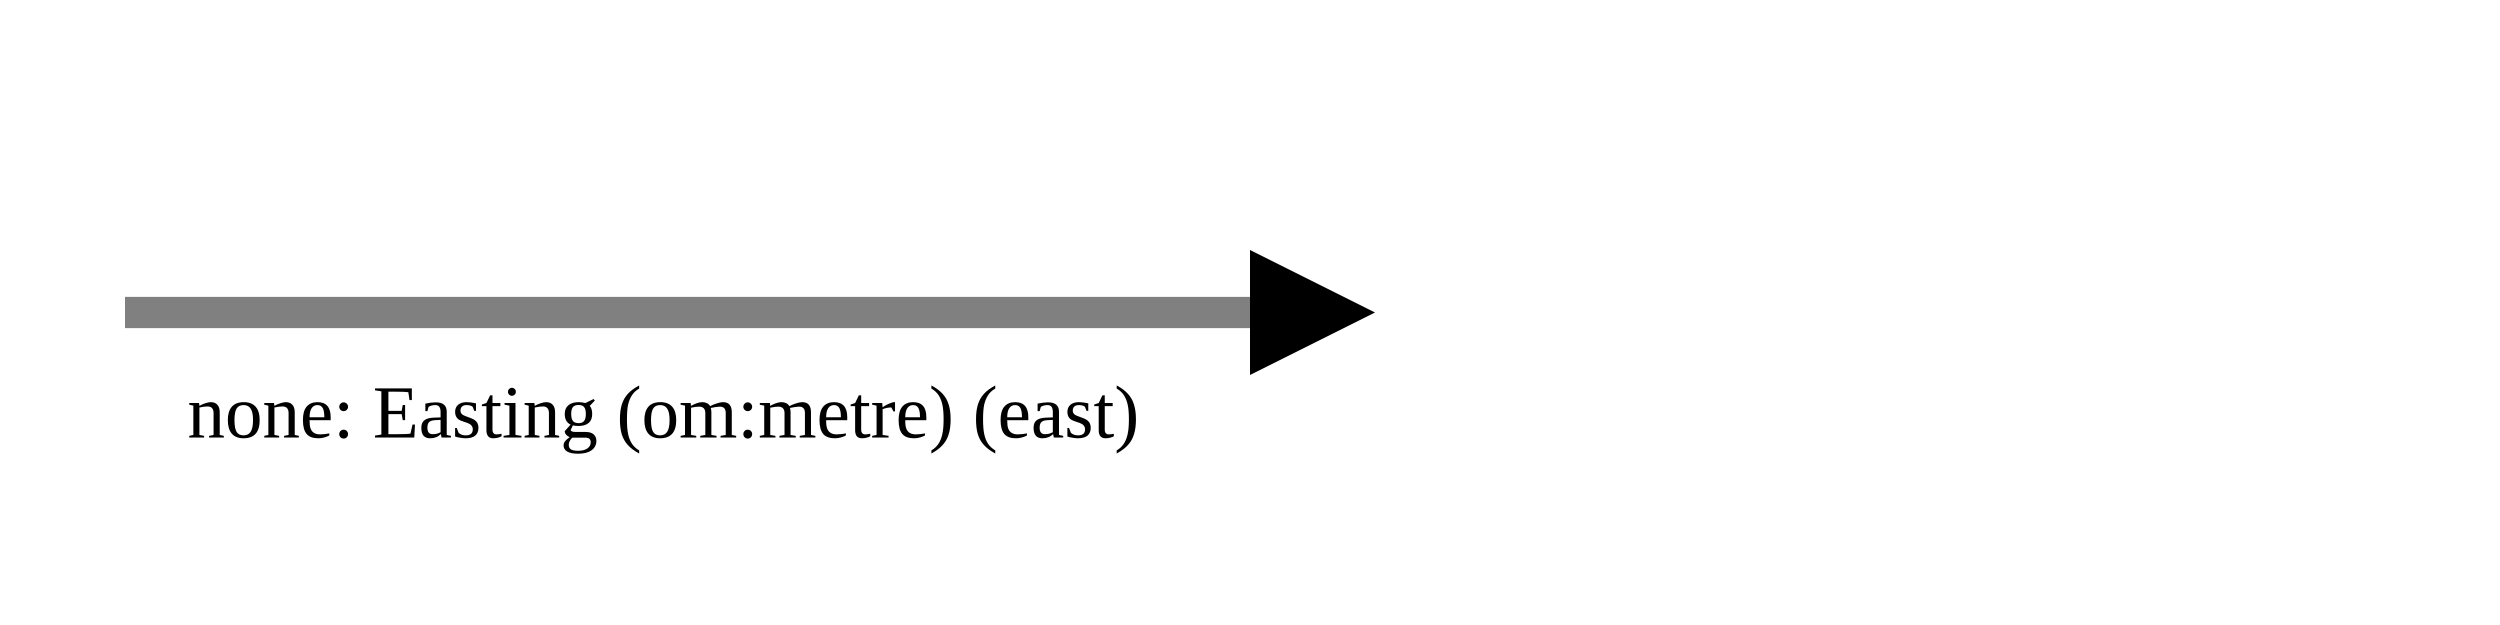
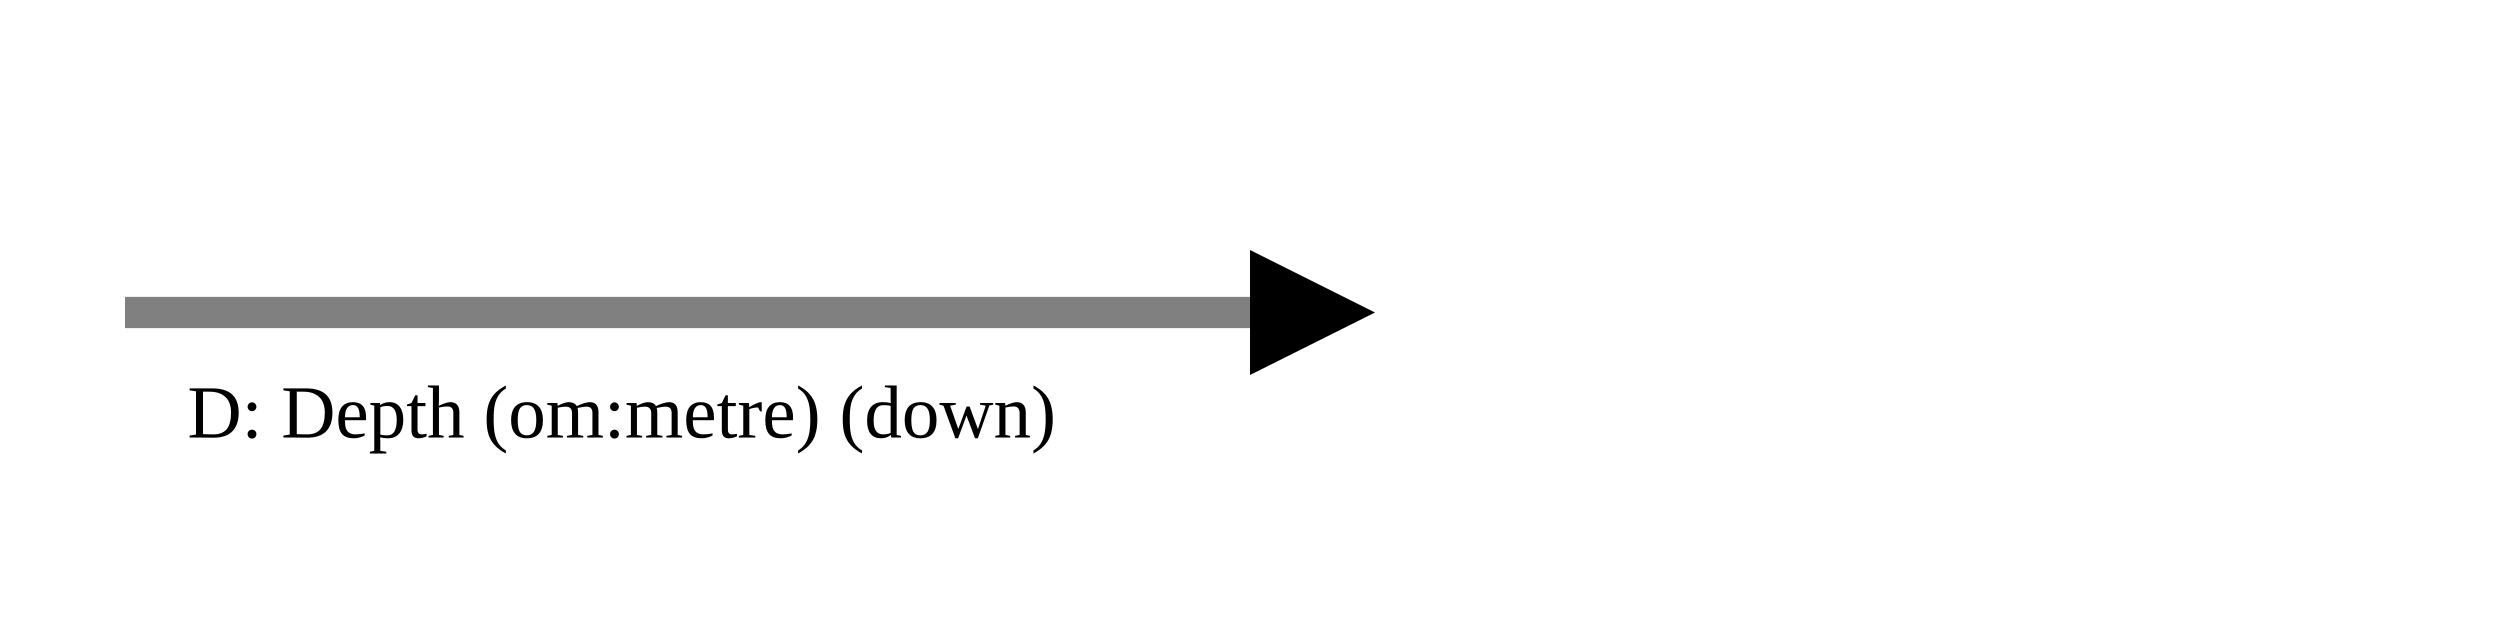
<svg xmlns="http://www.w3.org/2000/svg" version="1.1" width="400" height="100" viewbox="0 0 275 100">
  <defs>
    <marker id="arrowhead" markerWidth="10" markerHeight="7" refX="0" refY="2" orient="auto">
      <polygon points="0 0, 4 2, 0 4" />
    </marker>
  </defs>
  <line x1="20" y1="50" x2="200" y2="50" stroke="gray" stroke-width="5" marker-end="url(#arrowhead)" />
-   <text x="30" y="70" class="small">none: Easting (om:metre) (east)</text>
+   <text x="30" y="70" class="small">D: Depth (om:metre) (down)</text>
</svg>
